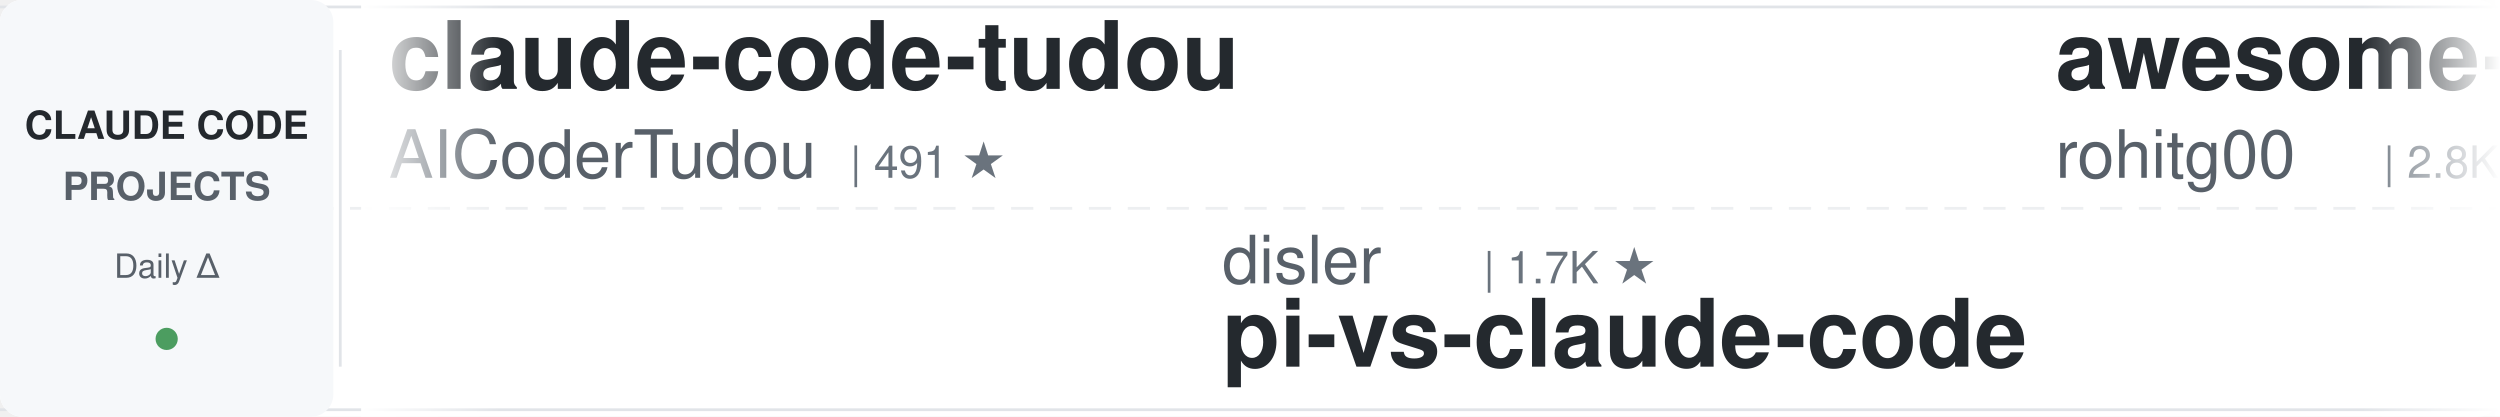
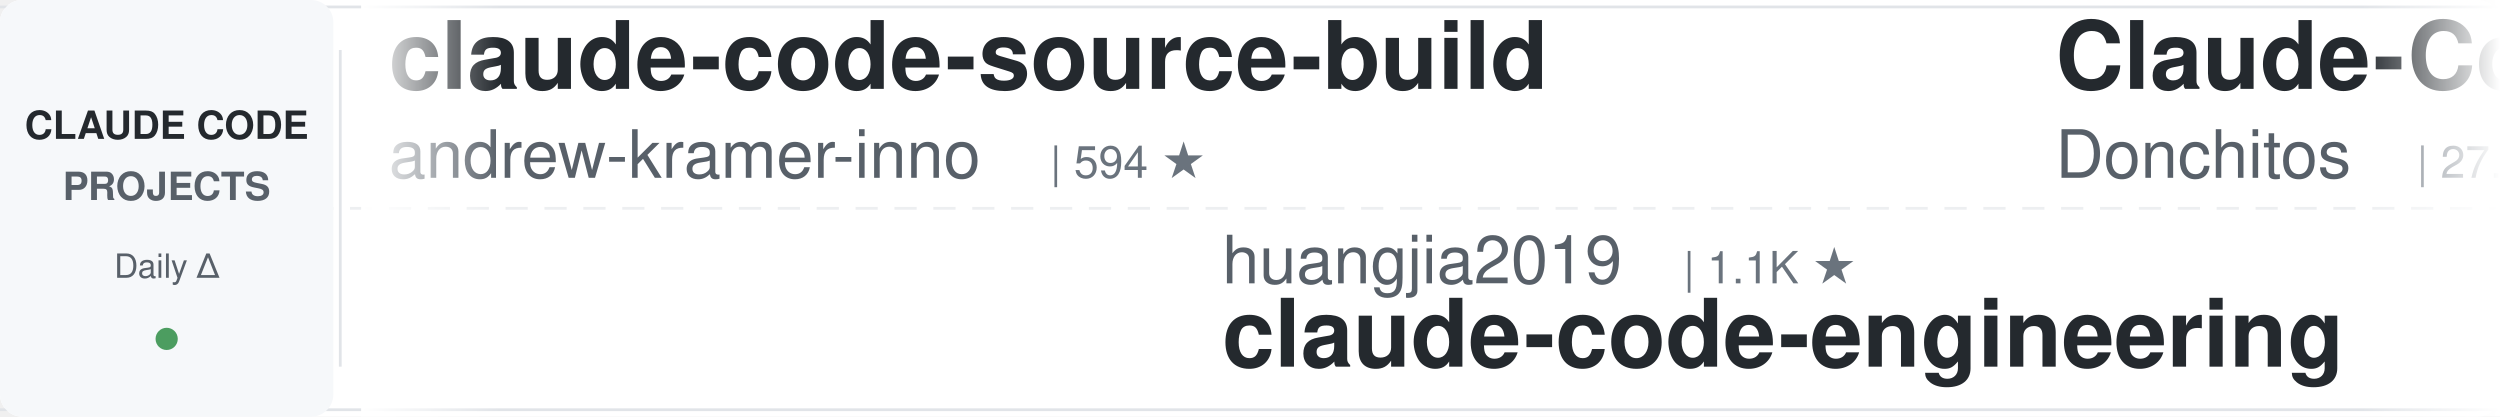
<svg xmlns="http://www.w3.org/2000/svg" width="900" height="150">
  <defs>
    <linearGradient id="leftFade" x1="0%" y1="0%" x2="100%" y2="0%">
      <stop offset="0%" style="stop-color:#ffffff;stop-opacity:1" />
      <stop offset="100%" style="stop-color:#ffffff;stop-opacity:0" />
    </linearGradient>
    <linearGradient id="rightFade" x1="0%" y1="0%" x2="100%" y2="0%">
      <stop offset="0%" style="stop-color:#ffffff;stop-opacity:0" />
      <stop offset="100%" style="stop-color:#ffffff;stop-opacity:1" />
    </linearGradient>
  </defs>
  <rect width="900" height="150" fill="#ffffff" rx="8" />
  <rect x="0" y="2" width="900" height="1" fill="#e1e4e8" />
  <rect x="0" y="147" width="900" height="1" fill="#e1e4e8" />
  <line x1="0" y1="75" x2="900" y2="75" stroke="#e1e4e8" stroke-width="1" stroke-dasharray="8 6" opacity="0.6" />
  <rect x="0" y="0" width="120" height="150" fill="#f6f8fa" rx="8" />
  <text x="60" y="50" font-family="-apple-system, BlinkMacSystemFont, 'Segoe UI', Helvetica, Arial, sans-serif" font-size="14" font-weight="600" fill="#24292e" text-anchor="middle">CLAUDE CODE</text>
  <text x="60" y="72" font-family="-apple-system, BlinkMacSystemFont, 'Segoe UI', Helvetica, Arial, sans-serif" font-size="14" font-weight="600" fill="#586069" text-anchor="middle">PROJECTS</text>
  <text x="60" y="100" font-family="-apple-system, BlinkMacSystemFont, 'Segoe UI', Helvetica, Arial, sans-serif" font-size="12" font-weight="500" fill="#586069" text-anchor="middle">Daily Δ</text>
  <circle cx="60" cy="122" r="4" fill="#22863a" opacity="0.8" />
  <rect x="122" y="18" width="1" height="114" fill="#e1e4e8" />
  <clipPath id="tickerClip">
    <rect x="130" y="0" width="770" height="150" />
  </clipPath>
  <g clip-path="url(#tickerClip)">
    <g id="tickerItems">
      <animateTransform attributeName="transform" attributeType="XML" type="translate" from="0 0" to="-3000 0" dur="54s" repeatCount="indefinite" />
      <g transform="translate(0, 0)">
-         <text x="140" y="32" font-family="-apple-system, BlinkMacSystemFont, 'Segoe UI', Helvetica, Arial, sans-serif" font-size="34" font-weight="600" fill="#24292e">claude-code-tudou</text>
-         <text x="140" y="64" font-family="-apple-system, BlinkMacSystemFont, 'Segoe UI', Helvetica, Arial, sans-serif" font-size="24" font-weight="400" fill="#586069">AICoderTudou</text>
-         <text x="306" y="64" font-family="-apple-system, BlinkMacSystemFont, 'Segoe UI', Helvetica, Arial, sans-serif" font-size="16" font-weight="500" fill="#6a737d">| 491 ★</text>
+         <text x="140" y="32" font-family="-apple-system, BlinkMacSystemFont, 'Segoe UI', Helvetica, Arial, sans-serif" font-size="34" font-weight="600" fill="#24292e">claude-code-source-build</text>
+         <text x="140" y="64" font-family="-apple-system, BlinkMacSystemFont, 'Segoe UI', Helvetica, Arial, sans-serif" font-size="24" font-weight="400" fill="#586069">andrew-kramer-inno</text>
+         <text x="378" y="64" font-family="-apple-system, BlinkMacSystemFont, 'Segoe UI', Helvetica, Arial, sans-serif" font-size="16" font-weight="500" fill="#6a737d">| 594 ★</text>
      </g>
      <g transform="translate(300, 0)">
-         <text x="140" y="102" font-family="-apple-system, BlinkMacSystemFont, 'Segoe UI', Helvetica, Arial, sans-serif" font-size="24" font-weight="400" fill="#586069">disler</text>
-         <text x="234" y="102" font-family="-apple-system, BlinkMacSystemFont, 'Segoe UI', Helvetica, Arial, sans-serif" font-size="16" font-weight="500" fill="#6a737d">| 1.7K ★</text>
-         <text x="140" y="132" font-family="-apple-system, BlinkMacSystemFont, 'Segoe UI', Helvetica, Arial, sans-serif" font-size="34" font-weight="600" fill="#24292e">pi-vs-claude-code</text>
-       </g>
-       <g transform="translate(600, 0)">
-         <text x="140" y="32" font-family="-apple-system, BlinkMacSystemFont, 'Segoe UI', Helvetica, Arial, sans-serif" font-size="34" font-weight="600" fill="#24292e">awesome-claude-code-tool...</text>
-         <text x="140" y="64" font-family="-apple-system, BlinkMacSystemFont, 'Segoe UI', Helvetica, Arial, sans-serif" font-size="24" font-weight="400" fill="#586069">rohitg00</text>
-         <text x="258" y="64" font-family="-apple-system, BlinkMacSystemFont, 'Segoe UI', Helvetica, Arial, sans-serif" font-size="16" font-weight="500" fill="#6a737d">| 2.8K ★</text>
-       </g>
-       <g transform="translate(900, 0)">
-         <text x="140" y="102" font-family="-apple-system, BlinkMacSystemFont, 'Segoe UI', Helvetica, Arial, sans-serif" font-size="24" font-weight="400" fill="#586069">centminmod</text>
-         <text x="282" y="102" font-family="-apple-system, BlinkMacSystemFont, 'Segoe UI', Helvetica, Arial, sans-serif" font-size="16" font-weight="500" fill="#6a737d">| 2.7K ★</text>
-         <text x="140" y="132" font-family="-apple-system, BlinkMacSystemFont, 'Segoe UI', Helvetica, Arial, sans-serif" font-size="34" font-weight="600" fill="#24292e">my-claude-code-setup</text>
-       </g>
-       <g transform="translate(1200, 0)">
-         <text x="140" y="32" font-family="-apple-system, BlinkMacSystemFont, 'Segoe UI', Helvetica, Arial, sans-serif" font-size="34" font-weight="600" fill="#24292e">claude-code-rev</text>
-         <text x="140" y="64" font-family="-apple-system, BlinkMacSystemFont, 'Segoe UI', Helvetica, Arial, sans-serif" font-size="24" font-weight="400" fill="#586069">oboard</text>
-         <text x="234" y="64" font-family="-apple-system, BlinkMacSystemFont, 'Segoe UI', Helvetica, Arial, sans-serif" font-size="16" font-weight="500" fill="#6a737d">| 3.3K ★</text>
-       </g>
-       <g transform="translate(1500, 0)">
        <text x="140" y="102" font-family="-apple-system, BlinkMacSystemFont, 'Segoe UI', Helvetica, Arial, sans-serif" font-size="24" font-weight="400" fill="#586069">huangjia2019</text>
        <text x="306" y="102" font-family="-apple-system, BlinkMacSystemFont, 'Segoe UI', Helvetica, Arial, sans-serif" font-size="16" font-weight="500" fill="#6a737d">| 1.1K ★</text>
        <text x="140" y="132" font-family="-apple-system, BlinkMacSystemFont, 'Segoe UI', Helvetica, Arial, sans-serif" font-size="34" font-weight="600" fill="#24292e">claude-code-engineering</text>
      </g>
-       <g transform="translate(1800, 0)">
-         <text x="140" y="32" font-family="-apple-system, BlinkMacSystemFont, 'Segoe UI', Helvetica, Arial, sans-serif" font-size="34" font-weight="600" fill="#24292e">claude-code-guide</text>
-         <text x="140" y="64" font-family="-apple-system, BlinkMacSystemFont, 'Segoe UI', Helvetica, Arial, sans-serif" font-size="24" font-weight="400" fill="#586069">Cranot</text>
-         <text x="234" y="64" font-family="-apple-system, BlinkMacSystemFont, 'Segoe UI', Helvetica, Arial, sans-serif" font-size="16" font-weight="500" fill="#6a737d">| 2.9K ★</text>
-       </g>
-       <g transform="translate(2100, 0)">
-         <text x="140" y="102" font-family="-apple-system, BlinkMacSystemFont, 'Segoe UI', Helvetica, Arial, sans-serif" font-size="24" font-weight="400" fill="#586069">techjarves</text>
-         <text x="282" y="102" font-family="-apple-system, BlinkMacSystemFont, 'Segoe UI', Helvetica, Arial, sans-serif" font-size="16" font-weight="500" fill="#6a737d">| 1.6K ★</text>
-         <text x="140" y="132" font-family="-apple-system, BlinkMacSystemFont, 'Segoe UI', Helvetica, Arial, sans-serif" font-size="34" font-weight="600" fill="#24292e">ClaudeCode-Portable</text>
-       </g>
-       <g transform="translate(2400, 0)">
+       <g transform="translate(600, 0)">
        <text x="140" y="32" font-family="-apple-system, BlinkMacSystemFont, 'Segoe UI', Helvetica, Arial, sans-serif" font-size="34" font-weight="600" fill="#24292e">Claude-Code-Game-Studios</text>
        <text x="140" y="64" font-family="-apple-system, BlinkMacSystemFont, 'Segoe UI', Helvetica, Arial, sans-serif" font-size="24" font-weight="400" fill="#586069">Donchitos</text>
        <text x="270" y="64" font-family="-apple-system, BlinkMacSystemFont, 'Segoe UI', Helvetica, Arial, sans-serif" font-size="16" font-weight="500" fill="#6a737d">| 27.7K ★</text>
      </g>
+       <g transform="translate(900, 0)">
+         <text x="140" y="102" font-family="-apple-system, BlinkMacSystemFont, 'Segoe UI', Helvetica, Arial, sans-serif" font-size="24" font-weight="400" fill="#586069">luyao618</text>
+         <text x="258" y="102" font-family="-apple-system, BlinkMacSystemFont, 'Segoe UI', Helvetica, Arial, sans-serif" font-size="16" font-weight="500" fill="#6a737d">| 1.7K ★</text>
+         <text x="140" y="132" font-family="-apple-system, BlinkMacSystemFont, 'Segoe UI', Helvetica, Arial, sans-serif" font-size="34" font-weight="600" fill="#24292e">Claude-Code-Source-Study</text>
+       </g>
+       <g transform="translate(1200, 0)">
+         <text x="140" y="32" font-family="-apple-system, BlinkMacSystemFont, 'Segoe UI', Helvetica, Arial, sans-serif" font-size="34" font-weight="600" fill="#24292e">claude-code-prompts</text>
+         <text x="140" y="64" font-family="-apple-system, BlinkMacSystemFont, 'Segoe UI', Helvetica, Arial, sans-serif" font-size="24" font-weight="400" fill="#586069">repowise-dev</text>
+         <text x="306" y="64" font-family="-apple-system, BlinkMacSystemFont, 'Segoe UI', Helvetica, Arial, sans-serif" font-size="16" font-weight="500" fill="#6a737d">| 1.2K ★</text>
+       </g>
+       <g transform="translate(1500, 0)">
+         <text x="140" y="102" font-family="-apple-system, BlinkMacSystemFont, 'Segoe UI', Helvetica, Arial, sans-serif" font-size="24" font-weight="400" fill="#586069">JrCx7scC</text>
+         <text x="258" y="102" font-family="-apple-system, BlinkMacSystemFont, 'Segoe UI', Helvetica, Arial, sans-serif" font-size="16" font-weight="500" fill="#6a737d">| 375 ★</text>
+         <text x="140" y="132" font-family="-apple-system, BlinkMacSystemFont, 'Segoe UI', Helvetica, Arial, sans-serif" font-size="34" font-weight="600" fill="#24292e">claude-code-source</text>
+       </g>
+       <g transform="translate(1800, 0)">
+         <text x="140" y="32" font-family="-apple-system, BlinkMacSystemFont, 'Segoe UI', Helvetica, Arial, sans-serif" font-size="34" font-weight="600" fill="#24292e">Auto-claude-code-researc...</text>
+         <text x="140" y="64" font-family="-apple-system, BlinkMacSystemFont, 'Segoe UI', Helvetica, Arial, sans-serif" font-size="24" font-weight="400" fill="#586069">wanshuiyin</text>
+         <text x="282" y="64" font-family="-apple-system, BlinkMacSystemFont, 'Segoe UI', Helvetica, Arial, sans-serif" font-size="16" font-weight="500" fill="#6a737d">| 18.1K ★</text>
+       </g>
+       <g transform="translate(2100, 0)">
+         <text x="140" y="102" font-family="-apple-system, BlinkMacSystemFont, 'Segoe UI', Helvetica, Arial, sans-serif" font-size="24" font-weight="400" fill="#586069">shareAI-lab</text>
+         <text x="294" y="102" font-family="-apple-system, BlinkMacSystemFont, 'Segoe UI', Helvetica, Arial, sans-serif" font-size="16" font-weight="500" fill="#6a737d">| 79.3K ★</text>
+         <text x="140" y="132" font-family="-apple-system, BlinkMacSystemFont, 'Segoe UI', Helvetica, Arial, sans-serif" font-size="34" font-weight="600" fill="#24292e">learn-claude-code</text>
+       </g>
+       <g transform="translate(2400, 0)">
+         <text x="140" y="32" font-family="-apple-system, BlinkMacSystemFont, 'Segoe UI', Helvetica, Arial, sans-serif" font-size="34" font-weight="600" fill="#24292e">claude-code-history-view...</text>
+         <text x="140" y="64" font-family="-apple-system, BlinkMacSystemFont, 'Segoe UI', Helvetica, Arial, sans-serif" font-size="24" font-weight="400" fill="#586069">jhlee0409</text>
+         <text x="270" y="64" font-family="-apple-system, BlinkMacSystemFont, 'Segoe UI', Helvetica, Arial, sans-serif" font-size="16" font-weight="500" fill="#6a737d">| 2.3K ★</text>
+       </g>
      <g transform="translate(2700, 0)">
-         <text x="140" y="102" font-family="-apple-system, BlinkMacSystemFont, 'Segoe UI', Helvetica, Arial, sans-serif" font-size="24" font-weight="400" fill="#586069">VILA-Lab</text>
-         <text x="258" y="102" font-family="-apple-system, BlinkMacSystemFont, 'Segoe UI', Helvetica, Arial, sans-serif" font-size="16" font-weight="500" fill="#6a737d">| 2.2K ★</text>
-         <text x="140" y="132" font-family="-apple-system, BlinkMacSystemFont, 'Segoe UI', Helvetica, Arial, sans-serif" font-size="34" font-weight="600" fill="#24292e">Dive-into-Claude-Code</text>
+         <text x="140" y="102" font-family="-apple-system, BlinkMacSystemFont, 'Segoe UI', Helvetica, Arial, sans-serif" font-size="24" font-weight="400" fill="#586069">Alishahryar1</text>
+         <text x="306" y="102" font-family="-apple-system, BlinkMacSystemFont, 'Segoe UI', Helvetica, Arial, sans-serif" font-size="16" font-weight="500" fill="#6a737d">| 63.8K ★</text>
+         <text x="140" y="132" font-family="-apple-system, BlinkMacSystemFont, 'Segoe UI', Helvetica, Arial, sans-serif" font-size="34" font-weight="600" fill="#24292e">free-claude-code</text>
      </g>
      <g transform="translate(3000, 0)">
-         <text x="140" y="32" font-family="-apple-system, BlinkMacSystemFont, 'Segoe UI', Helvetica, Arial, sans-serif" font-size="34" font-weight="600" fill="#24292e">claude-code-tudou</text>
-         <text x="140" y="64" font-family="-apple-system, BlinkMacSystemFont, 'Segoe UI', Helvetica, Arial, sans-serif" font-size="24" font-weight="400" fill="#586069">AICoderTudou</text>
-         <text x="306" y="64" font-family="-apple-system, BlinkMacSystemFont, 'Segoe UI', Helvetica, Arial, sans-serif" font-size="16" font-weight="500" fill="#6a737d">| 491 ★</text>
+         <text x="140" y="32" font-family="-apple-system, BlinkMacSystemFont, 'Segoe UI', Helvetica, Arial, sans-serif" font-size="34" font-weight="600" fill="#24292e">claude-code-source-build</text>
+         <text x="140" y="64" font-family="-apple-system, BlinkMacSystemFont, 'Segoe UI', Helvetica, Arial, sans-serif" font-size="24" font-weight="400" fill="#586069">andrew-kramer-inno</text>
+         <text x="378" y="64" font-family="-apple-system, BlinkMacSystemFont, 'Segoe UI', Helvetica, Arial, sans-serif" font-size="16" font-weight="500" fill="#6a737d">| 594 ★</text>
      </g>
      <g transform="translate(3300, 0)">
-         <text x="140" y="102" font-family="-apple-system, BlinkMacSystemFont, 'Segoe UI', Helvetica, Arial, sans-serif" font-size="24" font-weight="400" fill="#586069">disler</text>
-         <text x="234" y="102" font-family="-apple-system, BlinkMacSystemFont, 'Segoe UI', Helvetica, Arial, sans-serif" font-size="16" font-weight="500" fill="#6a737d">| 1.7K ★</text>
-         <text x="140" y="132" font-family="-apple-system, BlinkMacSystemFont, 'Segoe UI', Helvetica, Arial, sans-serif" font-size="34" font-weight="600" fill="#24292e">pi-vs-claude-code</text>
+         <text x="140" y="102" font-family="-apple-system, BlinkMacSystemFont, 'Segoe UI', Helvetica, Arial, sans-serif" font-size="24" font-weight="400" fill="#586069">huangjia2019</text>
+         <text x="306" y="102" font-family="-apple-system, BlinkMacSystemFont, 'Segoe UI', Helvetica, Arial, sans-serif" font-size="16" font-weight="500" fill="#6a737d">| 1.1K ★</text>
+         <text x="140" y="132" font-family="-apple-system, BlinkMacSystemFont, 'Segoe UI', Helvetica, Arial, sans-serif" font-size="34" font-weight="600" fill="#24292e">claude-code-engineering</text>
      </g>
      <g transform="translate(3600, 0)">
-         <text x="140" y="32" font-family="-apple-system, BlinkMacSystemFont, 'Segoe UI', Helvetica, Arial, sans-serif" font-size="34" font-weight="600" fill="#24292e">awesome-claude-code-tool...</text>
-         <text x="140" y="64" font-family="-apple-system, BlinkMacSystemFont, 'Segoe UI', Helvetica, Arial, sans-serif" font-size="24" font-weight="400" fill="#586069">rohitg00</text>
-         <text x="258" y="64" font-family="-apple-system, BlinkMacSystemFont, 'Segoe UI', Helvetica, Arial, sans-serif" font-size="16" font-weight="500" fill="#6a737d">| 2.8K ★</text>
+         <text x="140" y="32" font-family="-apple-system, BlinkMacSystemFont, 'Segoe UI', Helvetica, Arial, sans-serif" font-size="34" font-weight="600" fill="#24292e">Claude-Code-Game-Studios</text>
+         <text x="140" y="64" font-family="-apple-system, BlinkMacSystemFont, 'Segoe UI', Helvetica, Arial, sans-serif" font-size="24" font-weight="400" fill="#586069">Donchitos</text>
+         <text x="270" y="64" font-family="-apple-system, BlinkMacSystemFont, 'Segoe UI', Helvetica, Arial, sans-serif" font-size="16" font-weight="500" fill="#6a737d">| 27.7K ★</text>
      </g>
      <g transform="translate(3900, 0)">
-         <text x="140" y="102" font-family="-apple-system, BlinkMacSystemFont, 'Segoe UI', Helvetica, Arial, sans-serif" font-size="24" font-weight="400" fill="#586069">centminmod</text>
-         <text x="282" y="102" font-family="-apple-system, BlinkMacSystemFont, 'Segoe UI', Helvetica, Arial, sans-serif" font-size="16" font-weight="500" fill="#6a737d">| 2.7K ★</text>
-         <text x="140" y="132" font-family="-apple-system, BlinkMacSystemFont, 'Segoe UI', Helvetica, Arial, sans-serif" font-size="34" font-weight="600" fill="#24292e">my-claude-code-setup</text>
+         <text x="140" y="102" font-family="-apple-system, BlinkMacSystemFont, 'Segoe UI', Helvetica, Arial, sans-serif" font-size="24" font-weight="400" fill="#586069">luyao618</text>
+         <text x="258" y="102" font-family="-apple-system, BlinkMacSystemFont, 'Segoe UI', Helvetica, Arial, sans-serif" font-size="16" font-weight="500" fill="#6a737d">| 1.7K ★</text>
+         <text x="140" y="132" font-family="-apple-system, BlinkMacSystemFont, 'Segoe UI', Helvetica, Arial, sans-serif" font-size="34" font-weight="600" fill="#24292e">Claude-Code-Source-Study</text>
      </g>
    </g>
  </g>
  <rect x="130" y="0" width="50" height="150" fill="url(#leftFade)" />
  <rect x="850" y="0" width="50" height="150" fill="url(#rightFade)" />
</svg>
